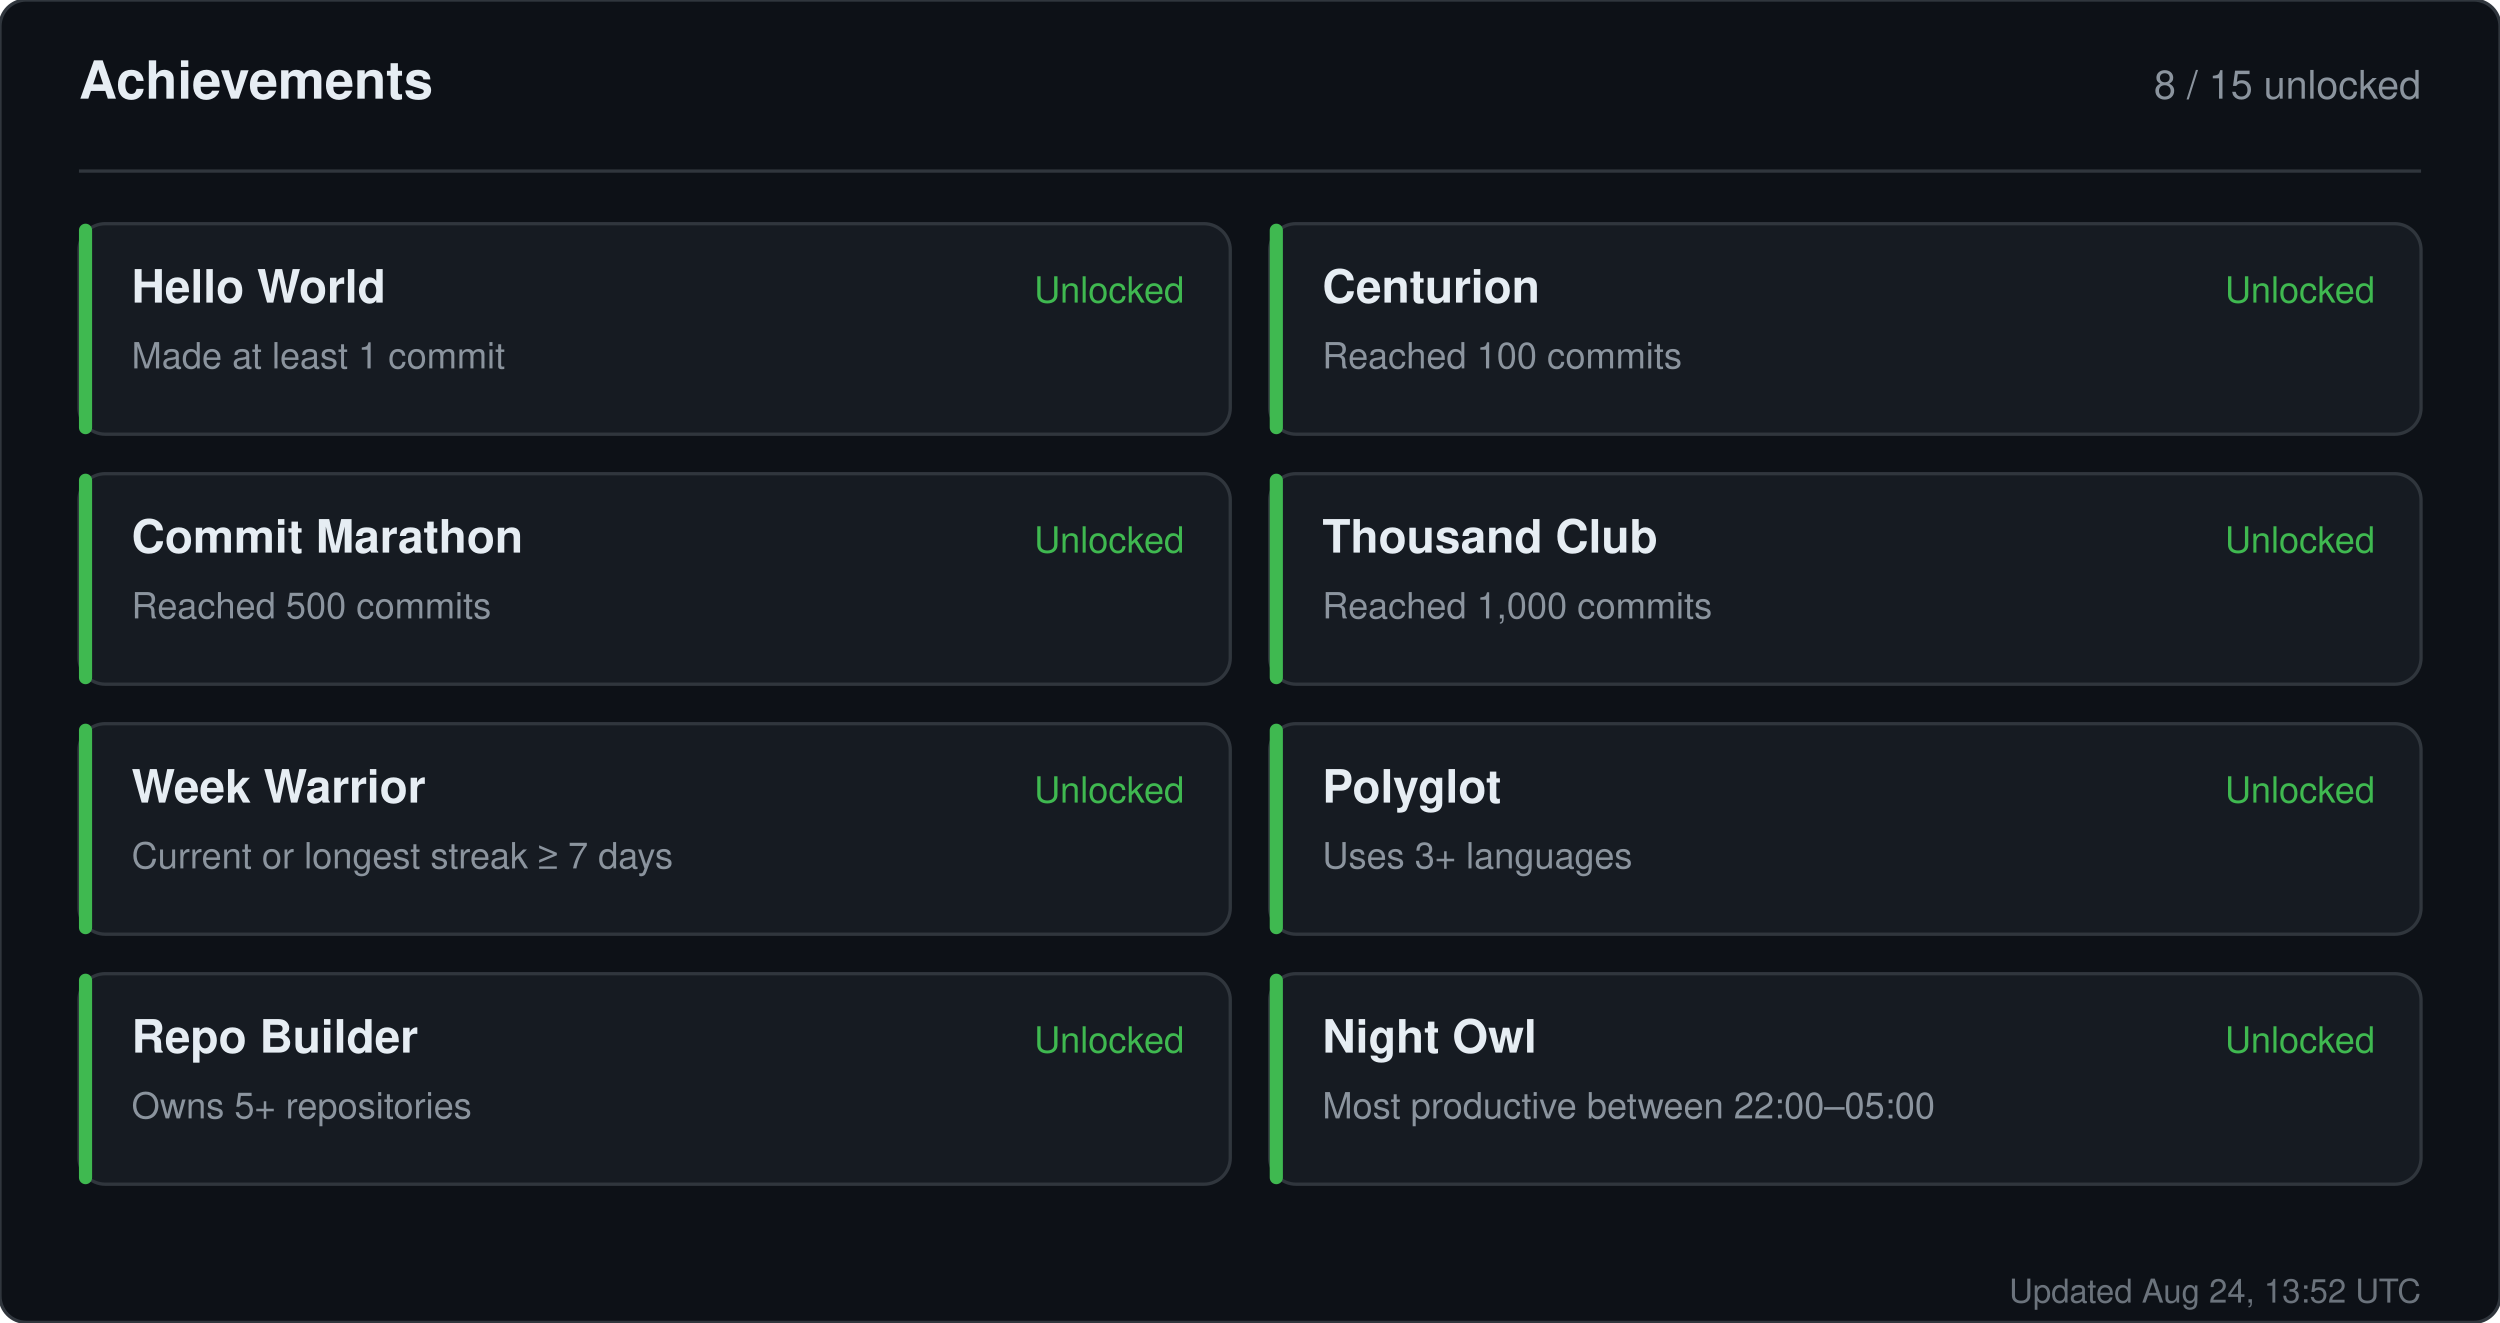
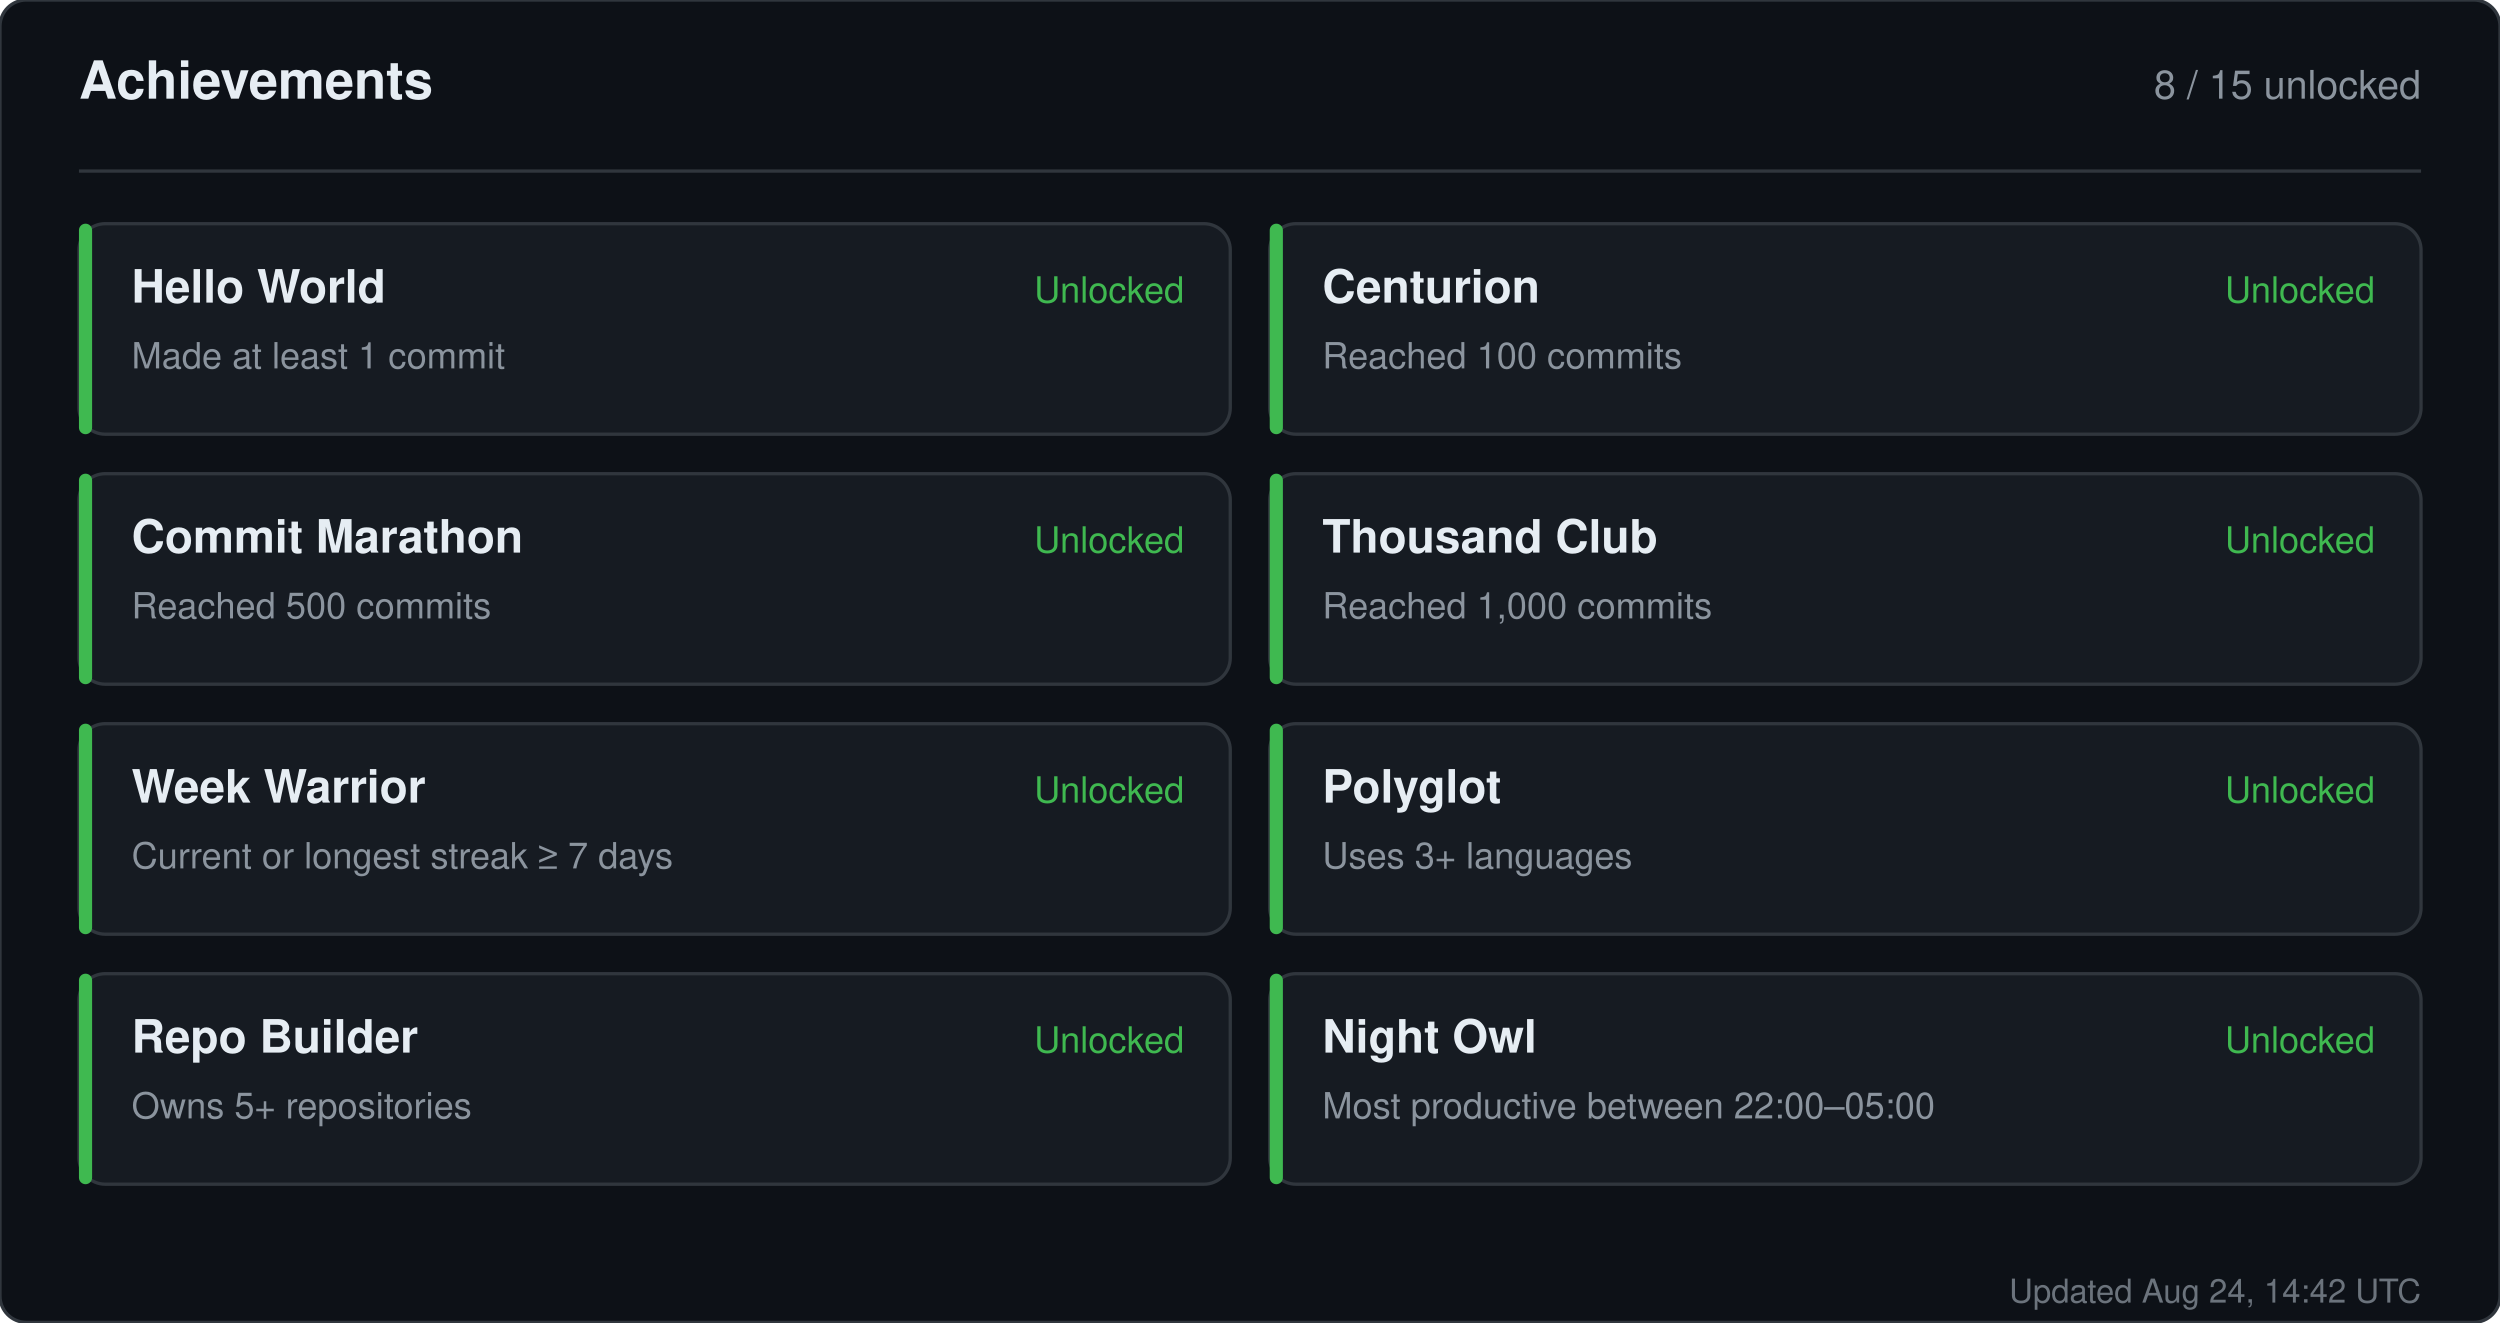
<svg xmlns="http://www.w3.org/2000/svg" width="760" height="402" viewBox="0 0 760 402" role="img" aria-label="Achievements for sandiirawan12">
  <rect width="760" height="402" rx="8" fill="#0d1117" stroke="#30363d" />
  <g font-family="-apple-system, BlinkMacSystemFont, Segoe UI, Helvetica, Arial, sans-serif">
    <text x="24" y="30" fill="#e6edf3" font-size="16" font-weight="700">Achievements</text>
    <text x="736" y="30" fill="#8b949e" font-size="12" text-anchor="end">8 / 15 unlocked</text>
    <line x1="24" y1="52" x2="736" y2="52" stroke="#30363d" />
    <rect x="24" y="68" width="350" height="64" rx="8" fill="#161b22" stroke="#30363d" />
    <rect x="24" y="68" width="4" height="64" rx="2" fill="#3fb950" />
    <text x="40" y="92" fill="#e6edf3" font-size="14" font-weight="700">Hello World</text>
    <text x="40" y="112" fill="#8b949e" font-size="11">Made at least 1 commit</text>
    <text x="360" y="92" fill="#3fb950" font-size="11" text-anchor="end">Unlocked</text>
    <rect x="386" y="68" width="350" height="64" rx="8" fill="#161b22" stroke="#30363d" />
    <rect x="386" y="68" width="4" height="64" rx="2" fill="#3fb950" />
    <text x="402" y="92" fill="#e6edf3" font-size="14" font-weight="700">Centurion</text>
    <text x="402" y="112" fill="#8b949e" font-size="11">Reached 100 commits</text>
    <text x="722" y="92" fill="#3fb950" font-size="11" text-anchor="end">Unlocked</text>
    <rect x="24" y="144" width="350" height="64" rx="8" fill="#161b22" stroke="#30363d" />
    <rect x="24" y="144" width="4" height="64" rx="2" fill="#3fb950" />
    <text x="40" y="168" fill="#e6edf3" font-size="14" font-weight="700">Commit Marathon</text>
    <text x="40" y="188" fill="#8b949e" font-size="11">Reached 500 commits</text>
    <text x="360" y="168" fill="#3fb950" font-size="11" text-anchor="end">Unlocked</text>
    <rect x="386" y="144" width="350" height="64" rx="8" fill="#161b22" stroke="#30363d" />
    <rect x="386" y="144" width="4" height="64" rx="2" fill="#3fb950" />
    <text x="402" y="168" fill="#e6edf3" font-size="14" font-weight="700">Thousand Club</text>
    <text x="402" y="188" fill="#8b949e" font-size="11">Reached 1,000 commits</text>
    <text x="722" y="168" fill="#3fb950" font-size="11" text-anchor="end">Unlocked</text>
    <rect x="24" y="220" width="350" height="64" rx="8" fill="#161b22" stroke="#30363d" />
    <rect x="24" y="220" width="4" height="64" rx="2" fill="#3fb950" />
    <text x="40" y="244" fill="#e6edf3" font-size="14" font-weight="700">Week Warrior</text>
    <text x="40" y="264" fill="#8b949e" font-size="11">Current or longest streak ≥ 7 days</text>
    <text x="360" y="244" fill="#3fb950" font-size="11" text-anchor="end">Unlocked</text>
    <rect x="386" y="220" width="350" height="64" rx="8" fill="#161b22" stroke="#30363d" />
    <rect x="386" y="220" width="4" height="64" rx="2" fill="#3fb950" />
    <text x="402" y="244" fill="#e6edf3" font-size="14" font-weight="700">Polyglot</text>
    <text x="402" y="264" fill="#8b949e" font-size="11">Uses 3+ languages</text>
    <text x="722" y="244" fill="#3fb950" font-size="11" text-anchor="end">Unlocked</text>
    <rect x="24" y="296" width="350" height="64" rx="8" fill="#161b22" stroke="#30363d" />
    <rect x="24" y="296" width="4" height="64" rx="2" fill="#3fb950" />
    <text x="40" y="320" fill="#e6edf3" font-size="14" font-weight="700">Repo Builder</text>
    <text x="40" y="340" fill="#8b949e" font-size="11">Owns 5+ repositories</text>
    <text x="360" y="320" fill="#3fb950" font-size="11" text-anchor="end">Unlocked</text>
    <rect x="386" y="296" width="350" height="64" rx="8" fill="#161b22" stroke="#30363d" />
    <rect x="386" y="296" width="4" height="64" rx="2" fill="#3fb950" />
    <text x="402" y="320" fill="#e6edf3" font-size="14" font-weight="700">Night Owl</text>
    <text x="402" y="340" fill="#8b949e" font-size="11">Most productive between 22:00–05:00</text>
    <text x="722" y="320" fill="#3fb950" font-size="11" text-anchor="end">Unlocked</text>
-     <text x="736" y="396" fill="#8b949e" font-size="10" text-anchor="end" opacity="0.75">Updated Aug 24, 13:52 UTC</text>
+     <text x="736" y="396" fill="#8b949e" font-size="10" text-anchor="end" opacity="0.75">Updated Aug 24, 14:42 UTC</text>
  </g>
</svg>
